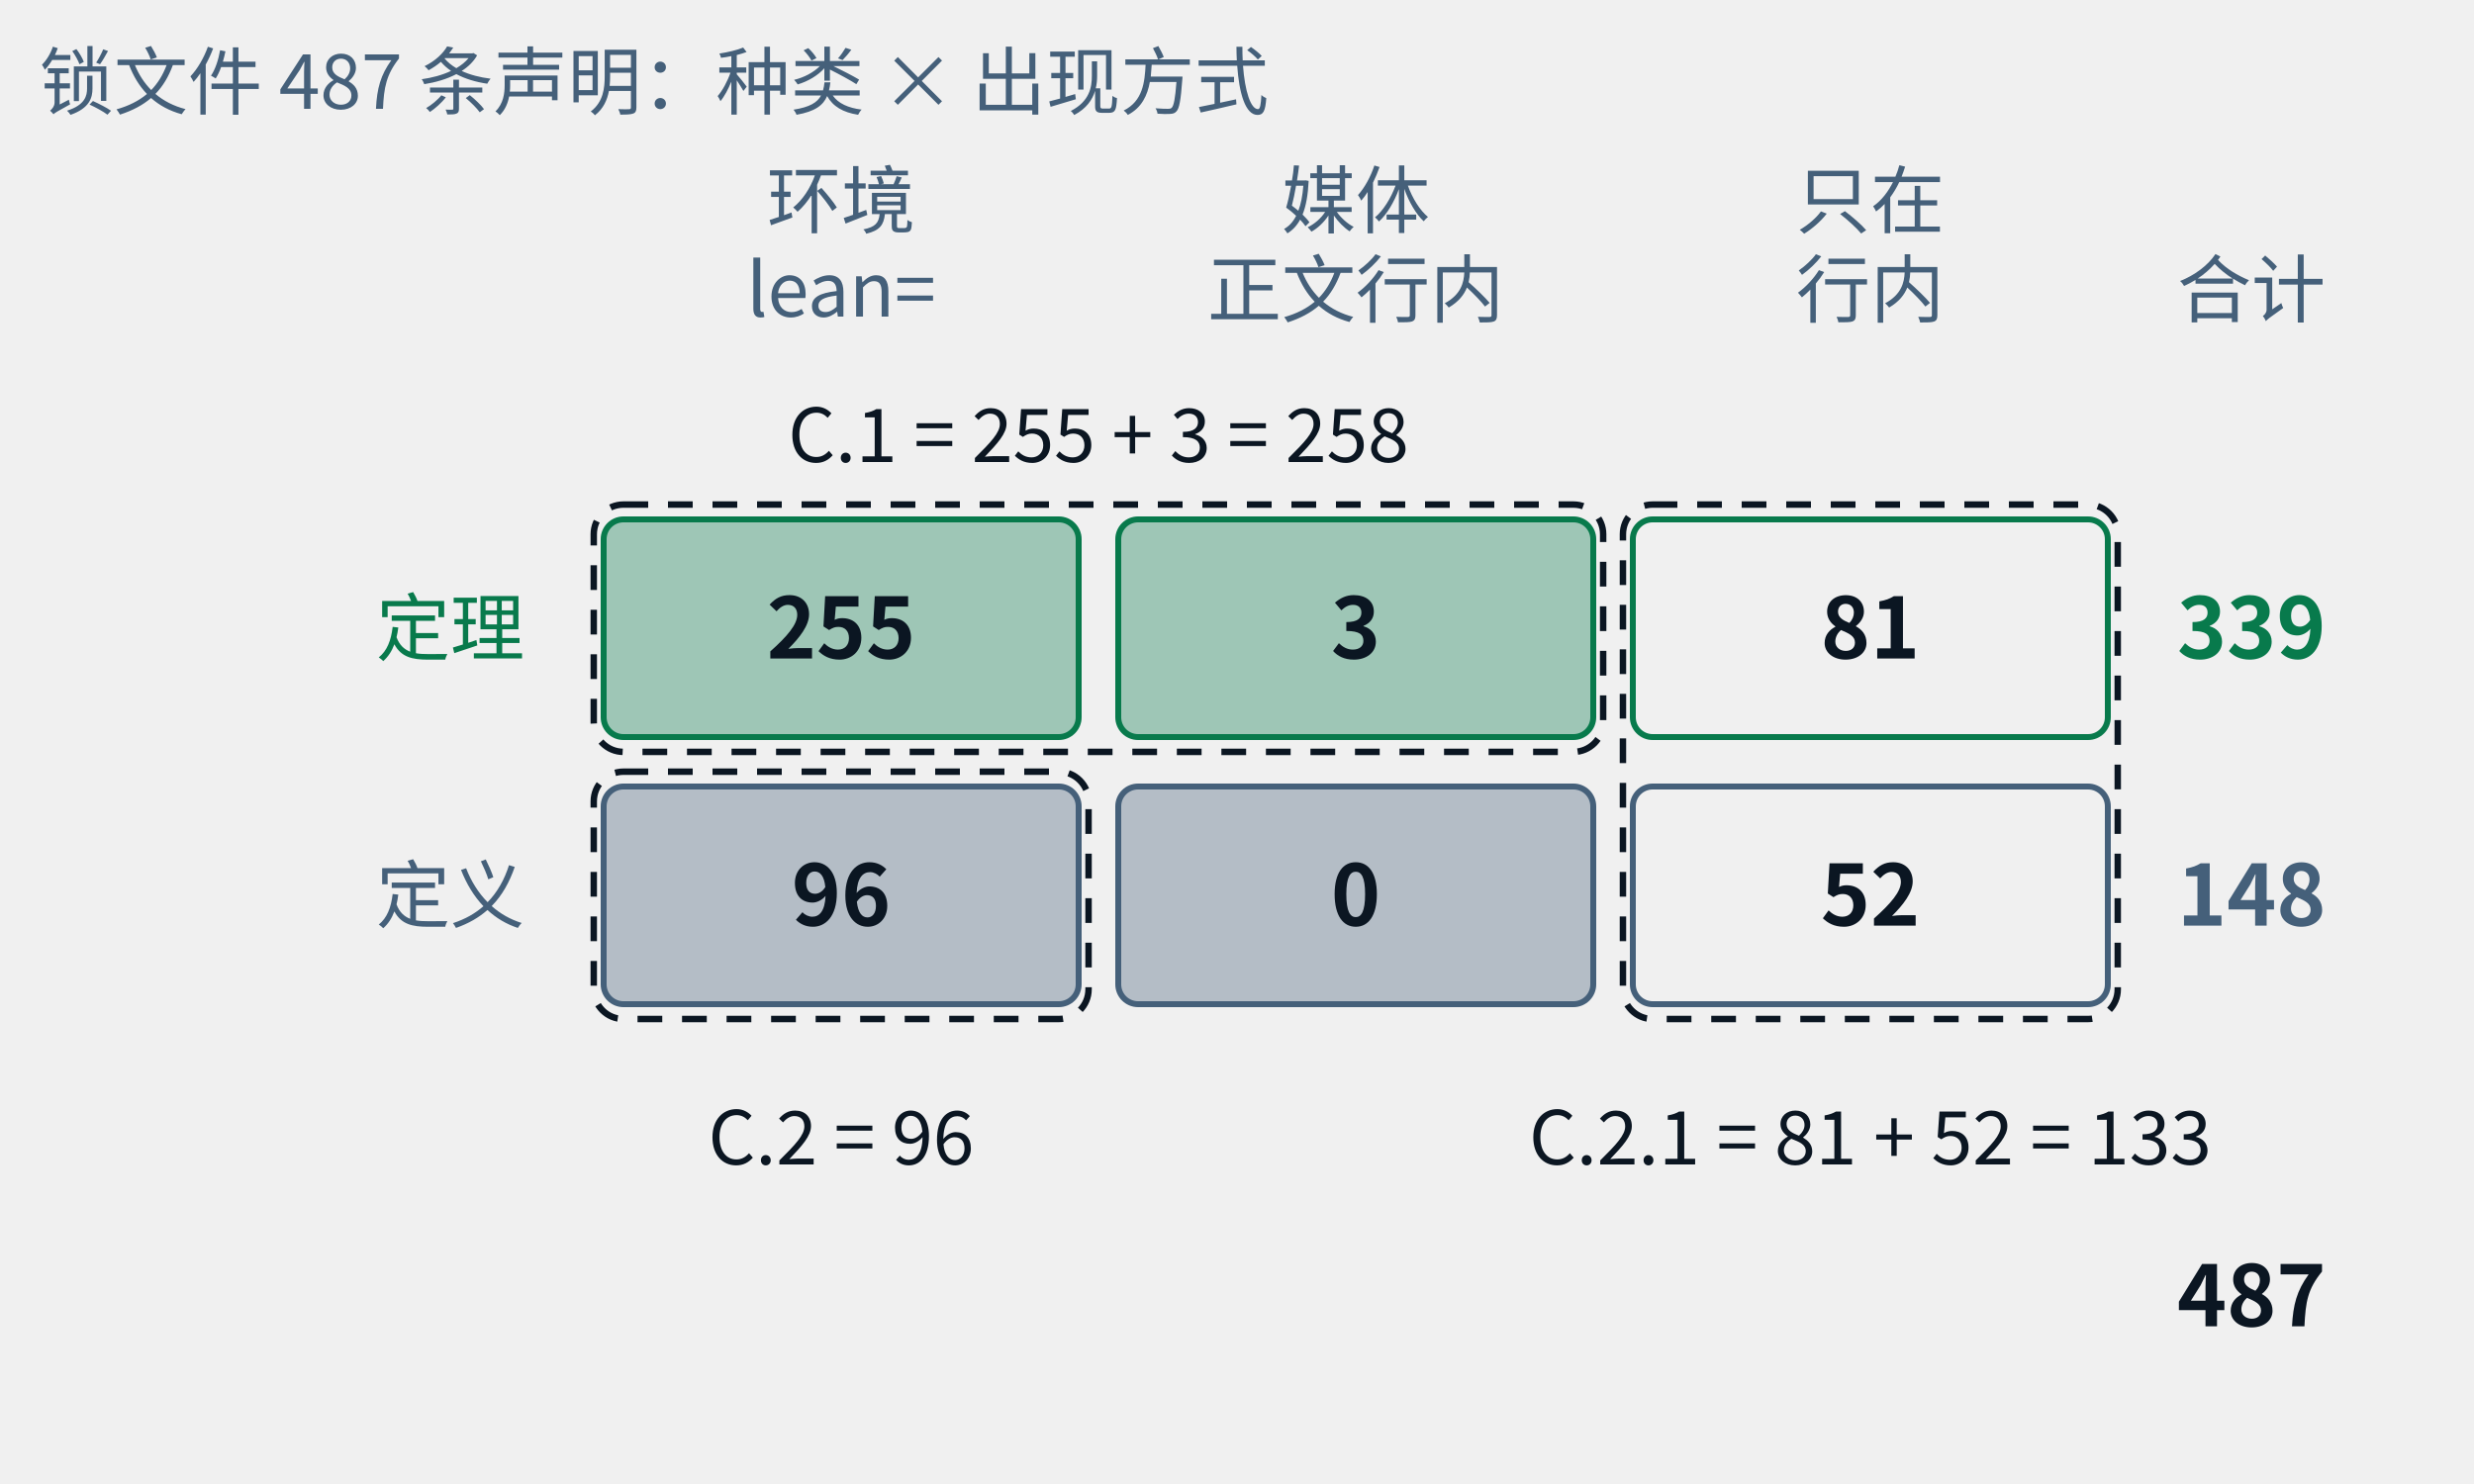
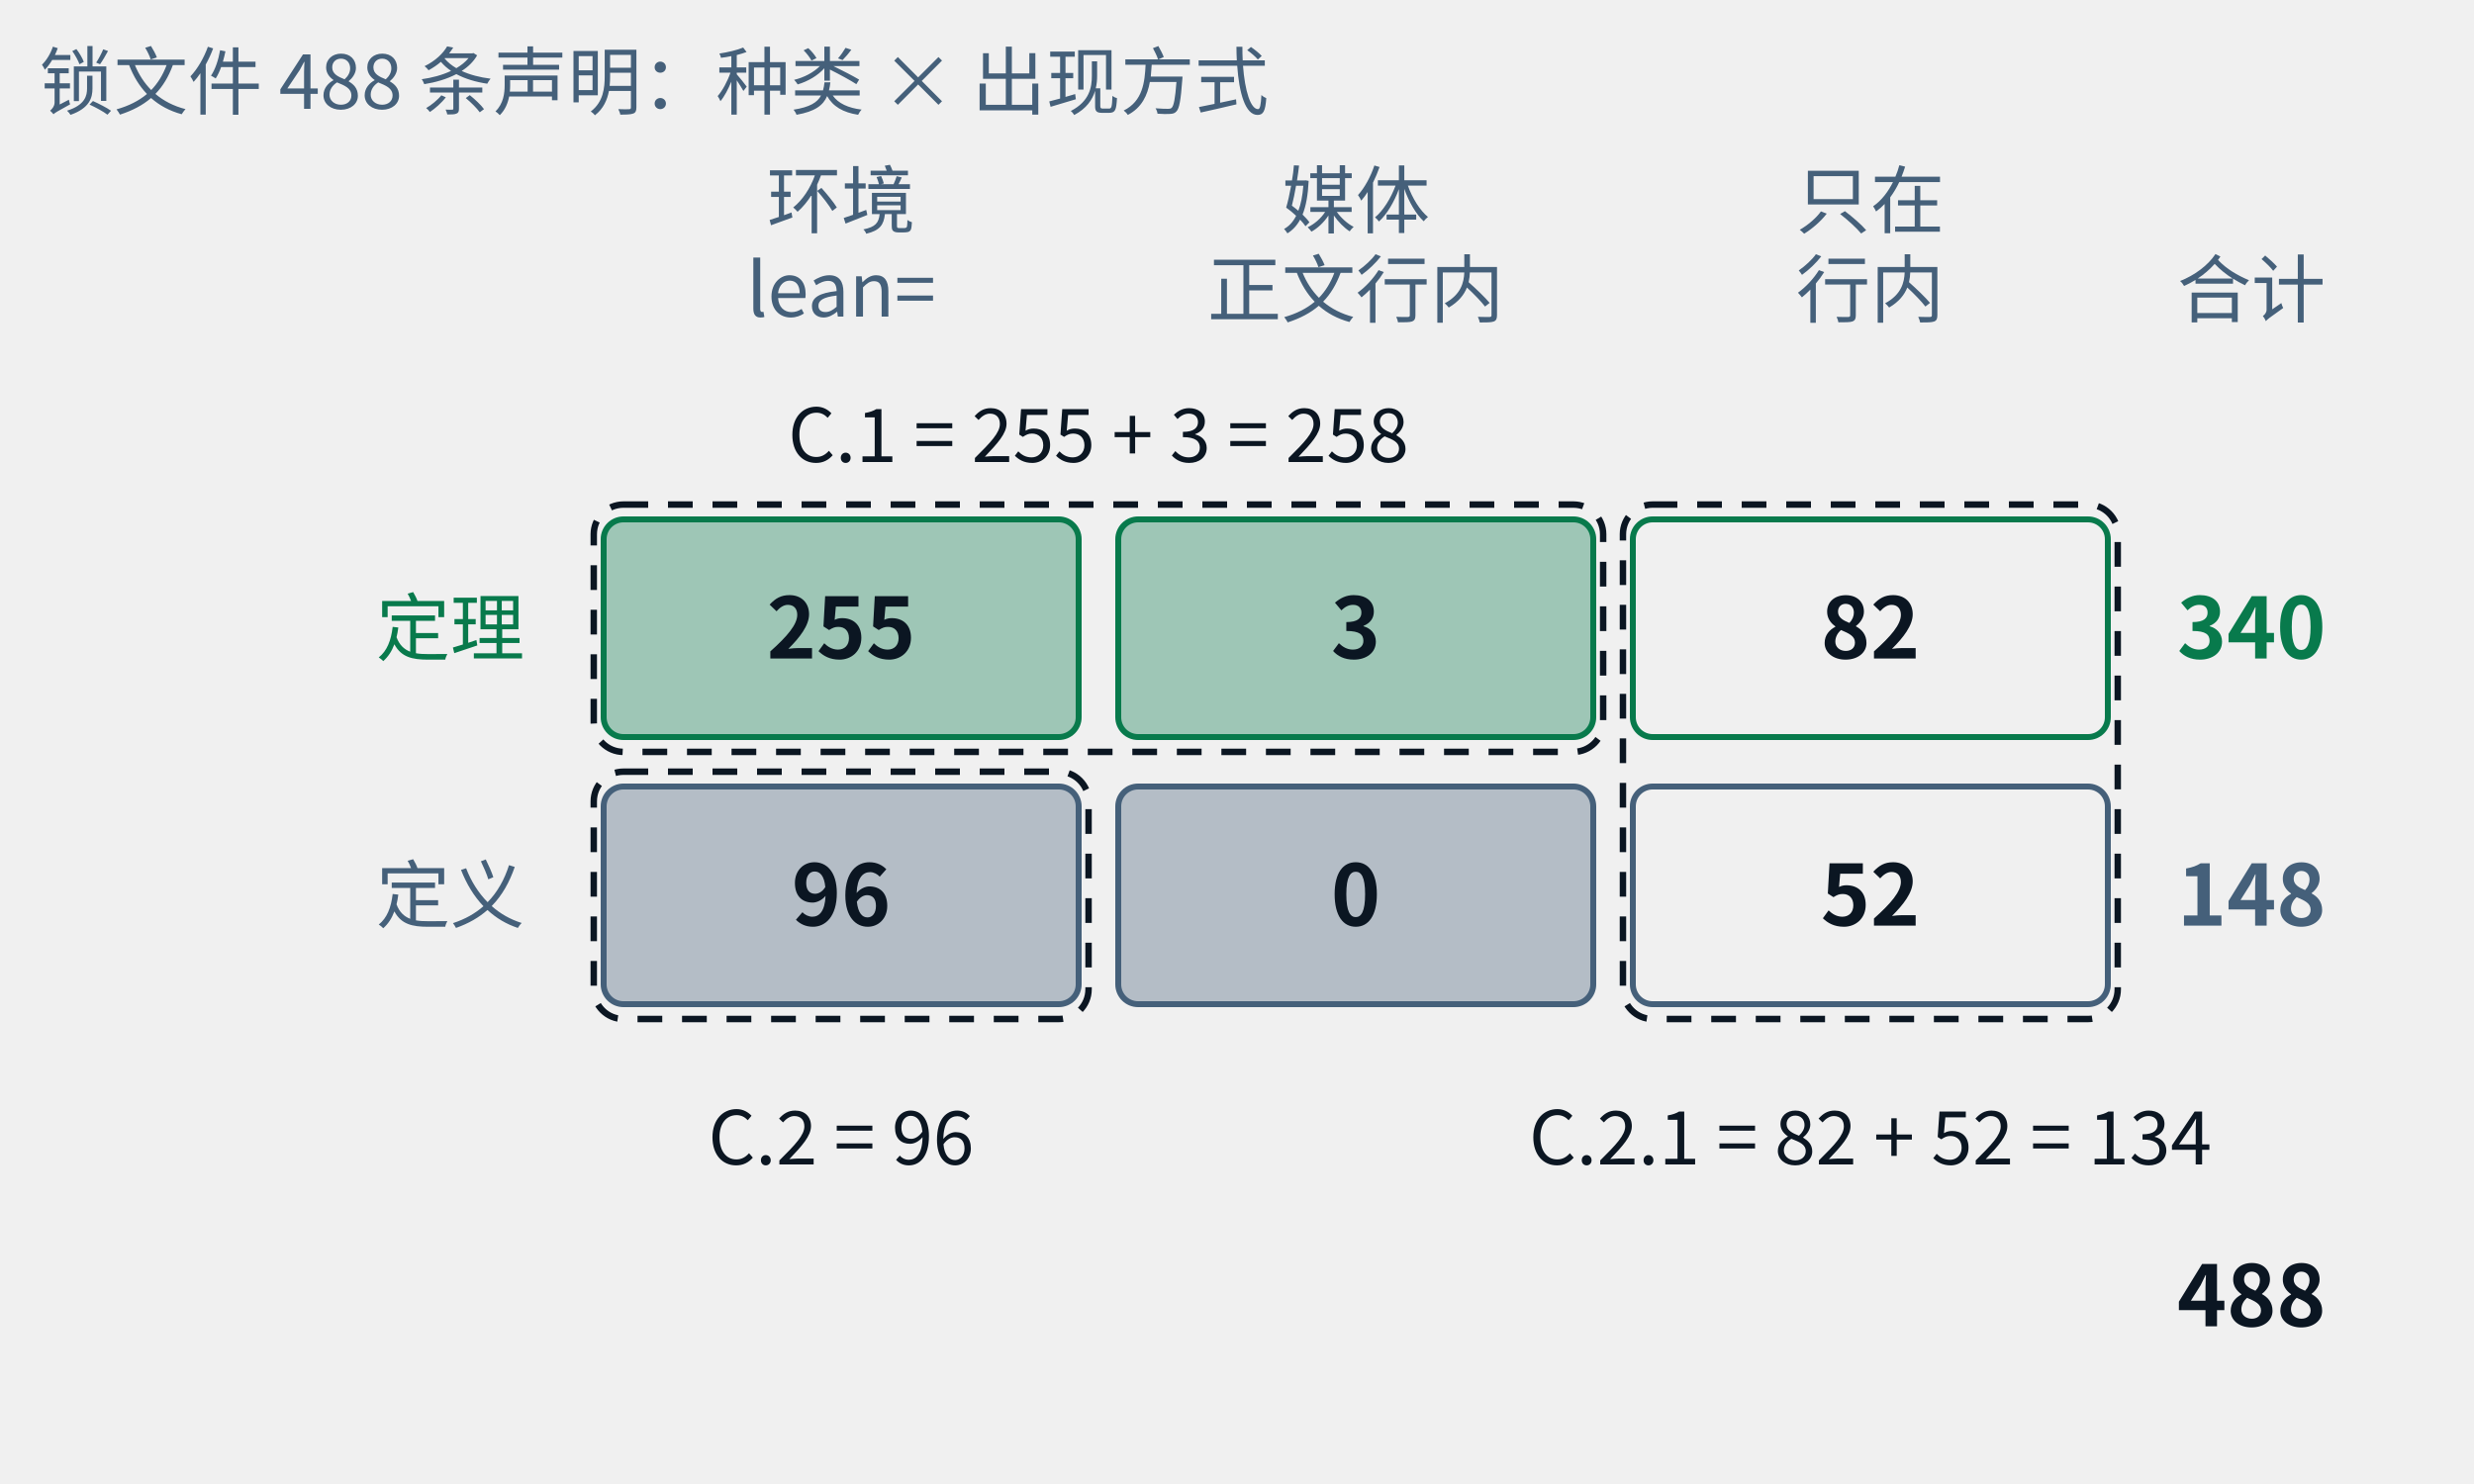
- <svg xmlns="http://www.w3.org/2000/svg" class="tr-fig" data-tr-fig="appc-ledger" data-lang="zh" viewBox="0 0 500 300" width="500" height="300" font-family="'Noto Sans SC', 'Noto Sans CJK SC', 'Source Sans 3', 'PingFang SC', 'Microsoft YaHei', system-ui, sans-serif" role="img" aria-label="一张两行三列的账：行是定理与定义，列是“定理或定义环境里用 lean= 引用”“由媒体引用、正文只以行内链接提到”“只在行内链接里出现”。定理一行是 255、3、81，合计 339；定义一行是 96、0、52，合计 148；总计 487。三个虚线框标出附录 C 的三张索引：C.1 = 255 + 3 = 258，C.2 = 96，C.2.1 = 81 + 52 = 133。">
+ <svg xmlns="http://www.w3.org/2000/svg" class="tr-fig" data-tr-fig="appc-ledger" data-lang="zh" viewBox="0 0 500 300" width="500" height="300" font-family="'Noto Sans SC', 'Noto Sans CJK SC', 'Source Sans 3', 'PingFang SC', 'Microsoft YaHei', system-ui, sans-serif" role="img" aria-label="一张两行三列的账：行是定理与定义，列是“定理或定义环境里用 lean= 引用”“由媒体引用、正文只以行内链接提到”“只在行内链接里出现”。定理一行是 255、3、82，合计 340；定义一行是 96、0、52，合计 148；总计 488。三个虚线框标出附录 C 的三张索引：C.1 = 255 + 3 = 258，C.2 = 96，C.2.1 = 82 + 52 = 134。">
  <style>.ts-ink{stroke:#0b1622}.tf-ink{fill:#0b1622}.ts-dim{stroke:#45607a}.tf-dim{fill:#45607a}.ts-faint{stroke:#9db3c4}.tf-faint{fill:#9db3c4}.ts-edge{stroke:#b9d0dd}.tf-edge{fill:#b9d0dd}.ts-hot{stroke:#5f9bb5}.tf-hot{fill:#5f9bb5}.ts-bg{stroke:#ffffff}.tf-bg{fill:#ffffff}.ts-panel{stroke:#eef5f9}.tf-panel{fill:#eef5f9}.ts-sheet{stroke:#f7fbfd}.tf-sheet{fill:#f7fbfd}.ts-cyan{stroke:#007c8a}.tf-cyan{fill:#007c8a}.ts-magenta{stroke:#b0128f}.tf-magenta{fill:#b0128f}.ts-amber{stroke:#946200}.tf-amber{fill:#946200}.ts-violet{stroke:#5a45c8}.tf-violet{fill:#5a45c8}.ts-ok{stroke:#087a4c}.tf-ok{fill:#087a4c}.ts-warn{stroke:#c21f3a}.tf-warn{fill:#c21f3a}.ts-blue{stroke:#1d5fd0}.tf-blue{fill:#1d5fd0}.ts-orange{stroke:#b85410}.tf-orange{fill:#b85410}.ts-sigma{stroke:#28405a}.tf-sigma{fill:#28405a}@media (prefers-color-scheme:dark){.ts-ink{stroke:#d4efff}.tf-ink{fill:#d4efff}.ts-dim{stroke:#6f8ea5}.tf-dim{fill:#6f8ea5}.ts-faint{stroke:#34506a}.tf-faint{fill:#34506a}.ts-edge{stroke:#143049}.tf-edge{fill:#143049}.ts-hot{stroke:#1f5d7c}.tf-hot{fill:#1f5d7c}.ts-bg{stroke:#03060c}.tf-bg{fill:#03060c}.ts-panel{stroke:#07101b}.tf-panel{fill:#07101b}.ts-sheet{stroke:#050c16}.tf-sheet{fill:#050c16}.ts-cyan{stroke:#19f0ff}.tf-cyan{fill:#19f0ff}.ts-magenta{stroke:#ff2fd0}.tf-magenta{fill:#ff2fd0}.ts-amber{stroke:#ffc83d}.tf-amber{fill:#ffc83d}.ts-violet{stroke:#9d8cff}.tf-violet{fill:#9d8cff}.ts-ok{stroke:#46ffb2}.tf-ok{fill:#46ffb2}.ts-warn{stroke:#ff5064}.tf-warn{fill:#ff5064}.ts-blue{stroke:#2a7bff}.tf-blue{fill:#2a7bff}.ts-orange{stroke:#ff8a3c}.tf-orange{fill:#ff8a3c}.ts-sigma{stroke:#cfe3ff}.tf-sigma{fill:#cfe3ff}}</style>
  <text class="tf-dim" x="170" y="46" font-size="15" text-anchor="middle">环境</text>
  <text class="tf-dim" x="170" y="64" font-size="15" text-anchor="middle">lean=</text>
  <text class="tf-dim" x="274" y="46" font-size="15" text-anchor="middle">媒体</text>
  <text class="tf-dim" x="274" y="64" font-size="15" text-anchor="middle">正文行内</text>
  <text class="tf-dim" x="378" y="46" font-size="15" text-anchor="middle">只在</text>
  <text class="tf-dim" x="378" y="64" font-size="15" text-anchor="middle">行内</text>
  <text class="tf-dim" x="440" y="64" font-size="15">合计</text>
  <text class="tf-ok" x="106" y="132.4" font-size="15" text-anchor="end">定理</text>
  <rect x="122" y="105" width="96" height="44" rx="4" class="ts-ok tf-ok" stroke-width="1.2" fill-opacity="0.35" />
  <text class="tf-ink" x="170" y="133.12" font-size="17" text-anchor="middle" font-weight="600">255</text>
  <rect x="226" y="105" width="96" height="44" rx="4" class="ts-ok tf-ok" stroke-width="1.2" fill-opacity="0.35" />
  <text class="tf-ink" x="274" y="133.12" font-size="17" text-anchor="middle" font-weight="600">3</text>
  <rect x="330" y="105" width="96" height="44" rx="4" class="ts-ok" stroke-width="1.2" fill="none" />
-   <text class="tf-ink" x="378" y="133.12" font-size="17" text-anchor="middle" font-weight="600">81</text>
-   <text class="tf-ok" x="440" y="133.12" font-size="17" font-weight="600">339</text>
+   <text class="tf-ink" x="378" y="133.12" font-size="17" text-anchor="middle" font-weight="600">82</text>
+   <text class="tf-ok" x="440" y="133.12" font-size="17" font-weight="600">340</text>
  <text class="tf-dim" x="106" y="186.4" font-size="15" text-anchor="end">定义</text>
  <rect x="122" y="159" width="96" height="44" rx="4" class="ts-dim tf-dim" stroke-width="1.2" fill-opacity="0.35" />
  <text class="tf-ink" x="170" y="187.12" font-size="17" text-anchor="middle" font-weight="600">96</text>
  <rect x="226" y="159" width="96" height="44" rx="4" class="ts-dim tf-dim" stroke-width="1.2" fill-opacity="0.35" />
  <text class="tf-ink" x="274" y="187.12" font-size="17" text-anchor="middle" font-weight="600">0</text>
  <rect x="330" y="159" width="96" height="44" rx="4" class="ts-dim" stroke-width="1.2" fill="none" />
  <text class="tf-ink" x="378" y="187.12" font-size="17" text-anchor="middle" font-weight="600">52</text>
  <text class="tf-dim" x="440" y="187.12" font-size="17" font-weight="600">148</text>
-   <text class="tf-ink" x="440" y="268.12" font-size="17" font-weight="600">487</text>
+   <text class="tf-ink" x="440" y="268.12" font-size="17" font-weight="600">488</text>
  <rect x="120" y="102" width="204" height="50" rx="6" class="ts-ink" stroke-width="1.3" stroke-dasharray="5 4" fill="none" />
  <rect x="120" y="156" width="100" height="50" rx="6" class="ts-ink" stroke-width="1.3" stroke-dasharray="5 4" fill="none" />
  <rect x="328" y="102" width="100" height="104" rx="6" class="ts-ink" stroke-width="1.3" stroke-dasharray="5 4" fill="none" />
  <text class="tf-ink" x="222" y="93.4" font-size="15" text-anchor="middle">C.1 = 255 + 3 = 258</text>
  <text class="tf-ink" x="170" y="235.4" font-size="15" text-anchor="middle">C.2 = 96</text>
-   <text class="tf-ink" x="378" y="235.4" font-size="15" text-anchor="middle">C.2.1 = 81 + 52 = 133</text>
-   <text class="tf-dim" x="8" y="22" font-size="15">锁文件 487 条声明：种类 × 出现方式</text>
+   <text class="tf-ink" x="378" y="235.4" font-size="15" text-anchor="middle">C.2.1 = 82 + 52 = 134</text>
+   <text class="tf-dim" x="8" y="22" font-size="15">锁文件 488 条声明：种类 × 出现方式</text>
</svg>
